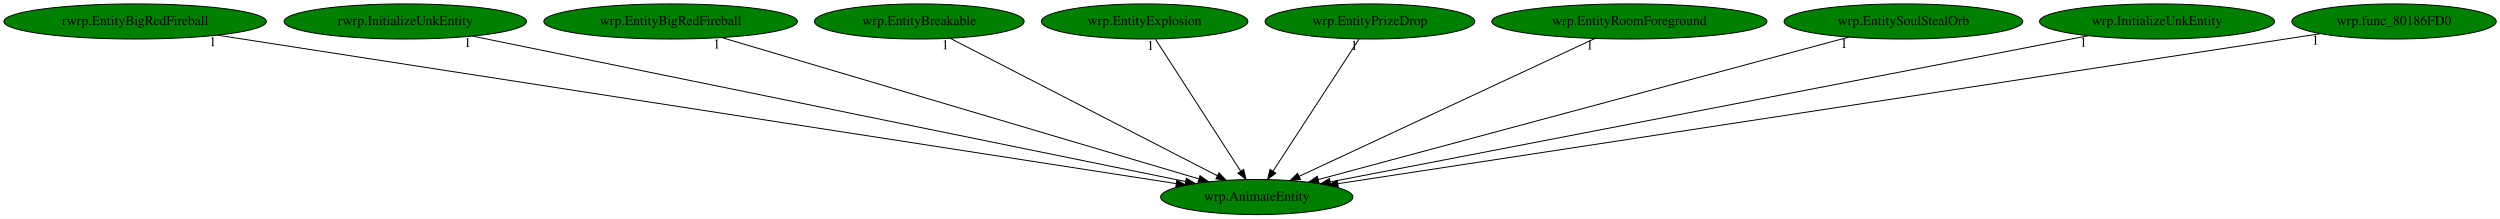
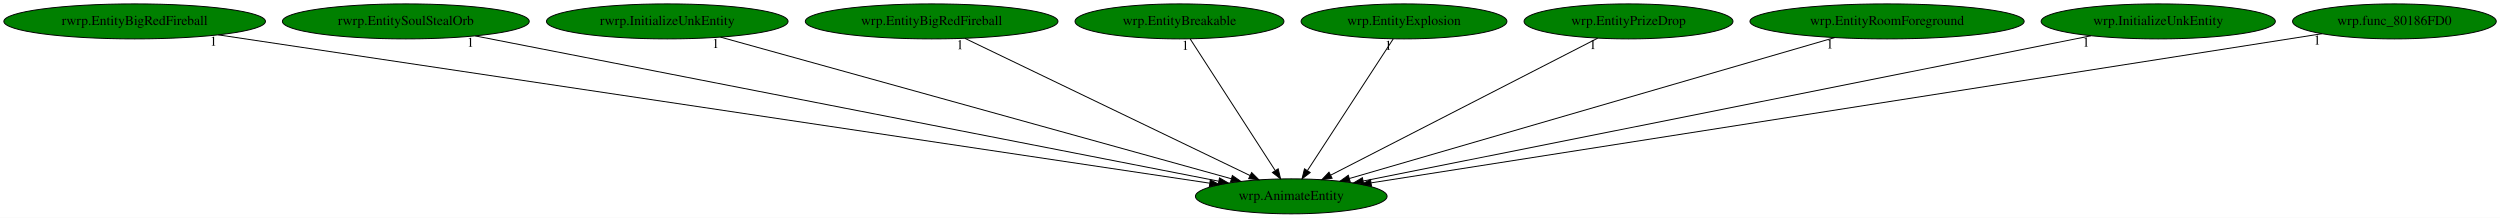
- <svg xmlns="http://www.w3.org/2000/svg" xmlns:xlink="http://www.w3.org/1999/xlink" width="2563pt" height="224pt" viewBox="0.00 0.00 2563.18 224.00">
+ <svg xmlns="http://www.w3.org/2000/svg" xmlns:xlink="http://www.w3.org/1999/xlink" width="2572pt" height="224pt" viewBox="0.00 0.00 2572.18 224.00">
  <g id="graph0" class="graph" transform="scale(1 1) rotate(0) translate(4 220)">
-     <polygon fill="white" stroke="transparent" points="-4,4 -4,-220 2559.18,-220 2559.18,4 -4,4" />
+     <polygon fill="white" stroke="transparent" points="-4,4 -4,-220 2568.18,-220 2568.18,4 -4,4" />
    <g id="node1" class="node">
-       <ellipse fill="green" stroke="black" cx="1284.54" cy="-18" rx="98.58" ry="18" />
-       <text text-anchor="middle" x="1284.54" y="-14.3" font-family="Times,serif" font-size="14.00">wrp.AnimateEntity</text>
+       <ellipse fill="green" stroke="black" cx="1324.54" cy="-18" rx="98.58" ry="18" />
+       <text text-anchor="middle" x="1324.54" y="-14.3" font-family="Times,serif" font-size="14.00">wrp.AnimateEntity</text>
    </g>
    <g id="node2" class="node">
      <g id="a_node2">
        <a xlink:href="rwrp.EntityBigRedFireball.svg" xlink:title="rwrp.EntityBigRedFireball">
          <ellipse fill="green" stroke="black" cx="134.54" cy="-198" rx="134.58" ry="18" />
          <text text-anchor="middle" x="134.54" y="-194.3" font-family="Times,serif" font-size="14.00">rwrp.EntityBigRedFireball</text>
        </a>
      </g>
    </g>
    <g id="edge1" class="edge">
-       <path fill="none" stroke="black" d="M219.1,-183.91C432.43,-150.89 990.48,-64.52 1201.81,-31.8" />
-       <polygon fill="black" stroke="black" points="1202.57,-35.23 1211.91,-30.24 1201.49,-28.31 1202.57,-35.23" />
-       <text text-anchor="middle" x="214.1" y="-172.71" font-family="Times,serif" font-size="14.00">1</text>
+       <path fill="none" stroke="black" d="M220.6,-184.13C440.8,-151.19 1022.62,-64.16 1240.54,-31.56" />
+       <polygon fill="black" stroke="black" points="1241.27,-34.99 1250.64,-30.05 1240.24,-28.07 1241.27,-34.99" />
+       <text text-anchor="middle" x="215.6" y="-172.93" font-family="Times,serif" font-size="14.00">1</text>
    </g>
    <g id="node3" class="node">
      <g id="a_node3">
-         <a xlink:href="rwrp.InitializeUnkEntity.svg" xlink:title="rwrp.InitializeUnkEntity">
-           <ellipse fill="green" stroke="black" cx="411.54" cy="-198" rx="124.28" ry="18" />
-           <text text-anchor="middle" x="411.54" y="-194.3" font-family="Times,serif" font-size="14.00">rwrp.InitializeUnkEntity</text>
+         <a xlink:href="rwrp.EntitySoulStealOrb.svg" xlink:title="rwrp.EntitySoulStealOrb">
+           <ellipse fill="green" stroke="black" cx="413.54" cy="-198" rx="126.98" ry="18" />
+           <text text-anchor="middle" x="413.54" y="-194.3" font-family="Times,serif" font-size="14.00">rwrp.EntitySoulStealOrb</text>
        </a>
      </g>
    </g>
    <g id="edge2" class="edge">
-       <path fill="none" stroke="black" d="M480.41,-182.96C642.19,-149.97 1045.35,-67.77 1211.35,-33.92" />
-       <polygon fill="black" stroke="black" points="1212.36,-37.29 1221.46,-31.86 1210.96,-30.43 1212.36,-37.29" />
-       <text text-anchor="middle" x="475.41" y="-171.76" font-family="Times,serif" font-size="14.00">1</text>
+       <path fill="none" stroke="black" d="M485.02,-183.03C654.15,-149.99 1077.57,-67.26 1249.86,-33.59" />
+       <polygon fill="black" stroke="black" points="1250.71,-36.99 1259.85,-31.64 1249.36,-30.12 1250.71,-36.99" />
+       <text text-anchor="middle" x="480.02" y="-171.83" font-family="Times,serif" font-size="14.00">1</text>
    </g>
    <g id="node4" class="node">
      <g id="a_node4">
-         <a xlink:href="wrp.EntityBigRedFireball.svg" xlink:title="wrp.EntityBigRedFireball">
-           <ellipse fill="green" stroke="black" cx="683.54" cy="-198" rx="129.98" ry="18" />
-           <text text-anchor="middle" x="683.54" y="-194.3" font-family="Times,serif" font-size="14.00">wrp.EntityBigRedFireball</text>
+         <a xlink:href="rwrp.InitializeUnkEntity.svg" xlink:title="rwrp.InitializeUnkEntity">
+           <ellipse fill="green" stroke="black" cx="682.54" cy="-198" rx="124.28" ry="18" />
+           <text text-anchor="middle" x="682.54" y="-194.3" font-family="Times,serif" font-size="14.00">rwrp.InitializeUnkEntity</text>
        </a>
      </g>
    </g>
    <g id="edge3" class="edge">
-       <path fill="none" stroke="black" d="M735.82,-181.52C847.24,-148.52 1107.45,-71.45 1225.01,-36.63" />
-       <polygon fill="black" stroke="black" points="1226.32,-39.89 1234.92,-33.7 1224.34,-33.18 1226.32,-39.89" />
-       <text text-anchor="middle" x="730.82" y="-170.32" font-family="Times,serif" font-size="14.00">1</text>
+       <path fill="none" stroke="black" d="M737.27,-181.82C856.25,-148.84 1137.77,-70.78 1262.83,-36.11" />
+       <polygon fill="black" stroke="black" points="1263.94,-39.43 1272.64,-33.39 1262.07,-32.69 1263.94,-39.43" />
+       <text text-anchor="middle" x="732.27" y="-170.62" font-family="Times,serif" font-size="14.00">1</text>
    </g>
    <g id="node5" class="node">
      <g id="a_node5">
-         <a xlink:href="wrp.EntityBreakable.svg" xlink:title="wrp.EntityBreakable">
-           <ellipse fill="green" stroke="black" cx="938.54" cy="-198" rx="107.48" ry="18" />
-           <text text-anchor="middle" x="938.54" y="-194.3" font-family="Times,serif" font-size="14.00">wrp.EntityBreakable</text>
+         <a xlink:href="wrp.EntityBigRedFireball.svg" xlink:title="wrp.EntityBigRedFireball">
+           <ellipse fill="green" stroke="black" cx="954.54" cy="-198" rx="129.98" ry="18" />
+           <text text-anchor="middle" x="954.54" y="-194.3" font-family="Times,serif" font-size="14.00">wrp.EntityBigRedFireball</text>
        </a>
      </g>
    </g>
    <g id="edge4" class="edge">
-       <path fill="none" stroke="black" d="M970.16,-180.73C1033.22,-148.29 1174.54,-75.59 1244.18,-39.76" />
-       <polygon fill="black" stroke="black" points="1245.82,-42.85 1253.11,-35.17 1242.62,-36.63 1245.82,-42.85" />
-       <text text-anchor="middle" x="965.16" y="-169.53" font-family="Times,serif" font-size="14.00">1</text>
+       <path fill="none" stroke="black" d="M988.68,-180.57C1056.54,-147.93 1208.16,-74.99 1282.21,-39.36" />
+       <polygon fill="black" stroke="black" points="1283.78,-42.49 1291.28,-35 1280.75,-36.18 1283.78,-42.49" />
+       <text text-anchor="middle" x="983.68" y="-169.37" font-family="Times,serif" font-size="14.00">1</text>
    </g>
    <g id="node6" class="node">
      <g id="a_node6">
-         <a xlink:href="wrp.EntityExplosion.svg" xlink:title="wrp.EntityExplosion">
-           <ellipse fill="green" stroke="black" cx="1169.54" cy="-198" rx="105.88" ry="18" />
-           <text text-anchor="middle" x="1169.54" y="-194.3" font-family="Times,serif" font-size="14.00">wrp.EntityExplosion</text>
+         <a xlink:href="wrp.EntityBreakable.svg" xlink:title="wrp.EntityBreakable">
+           <ellipse fill="green" stroke="black" cx="1209.54" cy="-198" rx="107.48" ry="18" />
+           <text text-anchor="middle" x="1209.54" y="-194.3" font-family="Times,serif" font-size="14.00">wrp.EntityBreakable</text>
        </a>
      </g>
    </g>
    <g id="edge5" class="edge">
-       <path fill="none" stroke="black" d="M1180.56,-179.93C1200.83,-148.57 1244.09,-81.6 1267.93,-44.71" />
-       <polygon fill="black" stroke="black" points="1271.06,-46.31 1273.54,-36.02 1265.18,-42.52 1271.06,-46.31" />
-       <text text-anchor="middle" x="1175.56" y="-168.73" font-family="Times,serif" font-size="14.00">1</text>
+       <path fill="none" stroke="black" d="M1220.56,-179.93C1240.83,-148.57 1284.09,-81.6 1307.93,-44.71" />
+       <polygon fill="black" stroke="black" points="1311.06,-46.31 1313.54,-36.02 1305.18,-42.52 1311.06,-46.31" />
+       <text text-anchor="middle" x="1215.56" y="-168.73" font-family="Times,serif" font-size="14.00">1</text>
    </g>
    <g id="node7" class="node">
      <g id="a_node7">
-         <a xlink:href="wrp.EntityPrizeDrop.svg" xlink:title="wrp.EntityPrizeDrop">
-           <ellipse fill="green" stroke="black" cx="1400.54" cy="-198" rx="107.48" ry="18" />
-           <text text-anchor="middle" x="1400.54" y="-194.3" font-family="Times,serif" font-size="14.00">wrp.EntityPrizeDrop</text>
+         <a xlink:href="wrp.EntityExplosion.svg" xlink:title="wrp.EntityExplosion">
+           <ellipse fill="green" stroke="black" cx="1440.54" cy="-198" rx="105.88" ry="18" />
+           <text text-anchor="middle" x="1440.54" y="-194.3" font-family="Times,serif" font-size="14.00">wrp.EntityExplosion</text>
        </a>
      </g>
    </g>
    <g id="edge6" class="edge">
-       <path fill="none" stroke="black" d="M1389.42,-179.93C1368.98,-148.57 1325.33,-81.6 1301.29,-44.71" />
-       <polygon fill="black" stroke="black" points="1304.02,-42.48 1295.63,-36.02 1298.15,-46.3 1304.02,-42.48" />
-       <text text-anchor="middle" x="1384.42" y="-168.73" font-family="Times,serif" font-size="14.00">1</text>
+       <path fill="none" stroke="black" d="M1429.42,-179.93C1408.98,-148.57 1365.33,-81.6 1341.29,-44.71" />
+       <polygon fill="black" stroke="black" points="1344.02,-42.48 1335.63,-36.02 1338.15,-46.3 1344.02,-42.48" />
+       <text text-anchor="middle" x="1424.42" y="-168.73" font-family="Times,serif" font-size="14.00">1</text>
    </g>
    <g id="node8" class="node">
      <g id="a_node8">
-         <a xlink:href="wrp.EntityRoomForeground.svg" xlink:title="wrp.EntityRoomForeground">
-           <ellipse fill="green" stroke="black" cx="1666.54" cy="-198" rx="141.07" ry="18" />
-           <text text-anchor="middle" x="1666.54" y="-194.3" font-family="Times,serif" font-size="14.00">wrp.EntityRoomForeground</text>
+         <a xlink:href="wrp.EntityPrizeDrop.svg" xlink:title="wrp.EntityPrizeDrop">
+           <ellipse fill="green" stroke="black" cx="1671.54" cy="-198" rx="107.48" ry="18" />
+           <text text-anchor="middle" x="1671.54" y="-194.3" font-family="Times,serif" font-size="14.00">wrp.EntityPrizeDrop</text>
        </a>
      </g>
    </g>
    <g id="edge7" class="edge">
-       <path fill="none" stroke="black" d="M1630.94,-180.41C1560.69,-147.68 1404.43,-74.87 1328.14,-39.32" />
-       <polygon fill="black" stroke="black" points="1329.35,-36.02 1318.8,-34.97 1326.39,-42.36 1329.35,-36.02" />
-       <text text-anchor="middle" x="1625.94" y="-169.21" font-family="Times,serif" font-size="14.00">1</text>
+       <path fill="none" stroke="black" d="M1639.82,-180.73C1576.58,-148.29 1434.85,-75.59 1365.01,-39.76" />
+       <polygon fill="black" stroke="black" points="1366.55,-36.62 1356.05,-35.17 1363.35,-42.84 1366.55,-36.62" />
+       <text text-anchor="middle" x="1634.82" y="-169.53" font-family="Times,serif" font-size="14.00">1</text>
    </g>
    <g id="node9" class="node">
      <g id="a_node9">
-         <a xlink:href="wrp.EntitySoulStealOrb.svg" xlink:title="wrp.EntitySoulStealOrb">
-           <ellipse fill="green" stroke="black" cx="1947.54" cy="-198" rx="122.38" ry="18" />
-           <text text-anchor="middle" x="1947.54" y="-194.3" font-family="Times,serif" font-size="14.00">wrp.EntitySoulStealOrb</text>
+         <a xlink:href="wrp.EntityRoomForeground.svg" xlink:title="wrp.EntityRoomForeground">
+           <ellipse fill="green" stroke="black" cx="1937.54" cy="-198" rx="141.07" ry="18" />
+           <text text-anchor="middle" x="1937.54" y="-194.3" font-family="Times,serif" font-size="14.00">wrp.EntityRoomForeground</text>
        </a>
      </g>
    </g>
    <g id="edge8" class="edge">
-       <path fill="none" stroke="black" d="M1891.58,-181.98C1768.81,-149.02 1476.52,-70.54 1347.54,-35.91" />
-       <polygon fill="black" stroke="black" points="1348.36,-32.51 1337.8,-33.3 1346.55,-39.27 1348.36,-32.51" />
-       <text text-anchor="middle" x="1886.58" y="-170.78" font-family="Times,serif" font-size="14.00">1</text>
+       <path fill="none" stroke="black" d="M1883.68,-181.36C1769.44,-148.19 1503.59,-70.99 1384.32,-36.36" />
+       <polygon fill="black" stroke="black" points="1385.19,-32.97 1374.61,-33.54 1383.24,-39.69 1385.19,-32.97" />
+       <text text-anchor="middle" x="1878.68" y="-170.16" font-family="Times,serif" font-size="14.00">1</text>
    </g>
    <g id="node10" class="node">
      <g id="a_node10">
        <a xlink:href="wrp.InitializeUnkEntity.svg" xlink:title="wrp.InitializeUnkEntity">
-           <ellipse fill="green" stroke="black" cx="2207.54" cy="-198" rx="120.48" ry="18" />
-           <text text-anchor="middle" x="2207.54" y="-194.3" font-family="Times,serif" font-size="14.00">wrp.InitializeUnkEntity</text>
+           <ellipse fill="green" stroke="black" cx="2216.54" cy="-198" rx="120.48" ry="18" />
+           <text text-anchor="middle" x="2216.54" y="-194.3" font-family="Times,serif" font-size="14.00">wrp.InitializeUnkEntity</text>
        </a>
      </g>
    </g>
    <g id="edge9" class="edge">
-       <path fill="none" stroke="black" d="M2137.03,-183.4C1966.81,-150.58 1534.62,-67.23 1359.72,-33.5" />
-       <polygon fill="black" stroke="black" points="1360.31,-30.05 1349.83,-31.59 1358.99,-36.92 1360.31,-30.05" />
-       <text text-anchor="middle" x="2132.03" y="-172.2" font-family="Times,serif" font-size="14.00">1</text>
+       <path fill="none" stroke="black" d="M2147.29,-183.18C1982.44,-150.28 1567.88,-67.56 1398.44,-33.75" />
+       <polygon fill="black" stroke="black" points="1399.1,-30.31 1388.61,-31.79 1397.73,-37.18 1399.1,-30.31" />
+       <text text-anchor="middle" x="2142.29" y="-171.98" font-family="Times,serif" font-size="14.00">1</text>
    </g>
    <g id="node11" class="node">
      <g id="a_node11">
        <a xlink:href="wrp.func_80186FD0.svg" xlink:title="wrp.func_80186FD0">
-           <ellipse fill="green" stroke="black" cx="2450.54" cy="-198" rx="104.78" ry="18" />
-           <text text-anchor="middle" x="2450.54" y="-194.3" font-family="Times,serif" font-size="14.00">wrp.func_80186FD0</text>
+           <ellipse fill="green" stroke="black" cx="2459.54" cy="-198" rx="104.78" ry="18" />
+           <text text-anchor="middle" x="2459.54" y="-194.3" font-family="Times,serif" font-size="14.00">wrp.func_80186FD0</text>
        </a>
      </g>
    </g>
    <g id="edge10" class="edge">
-       <path fill="none" stroke="black" d="M2374.93,-185.46C2166.54,-153.65 1585,-64.87 1367.78,-31.71" />
-       <polygon fill="black" stroke="black" points="1368.13,-28.22 1357.72,-30.17 1367.08,-35.14 1368.13,-28.22" />
-       <text text-anchor="middle" x="2369.93" y="-174.26" font-family="Times,serif" font-size="14.00">1</text>
+       <path fill="none" stroke="black" d="M2385.07,-185.32C2181.88,-153.45 1618.97,-65.18 1406.85,-31.91" />
+       <polygon fill="black" stroke="black" points="1407.13,-28.41 1396.71,-30.32 1406.05,-35.33 1407.13,-28.41" />
+       <text text-anchor="middle" x="2380.07" y="-174.12" font-family="Times,serif" font-size="14.00">1</text>
    </g>
  </g>
</svg>
